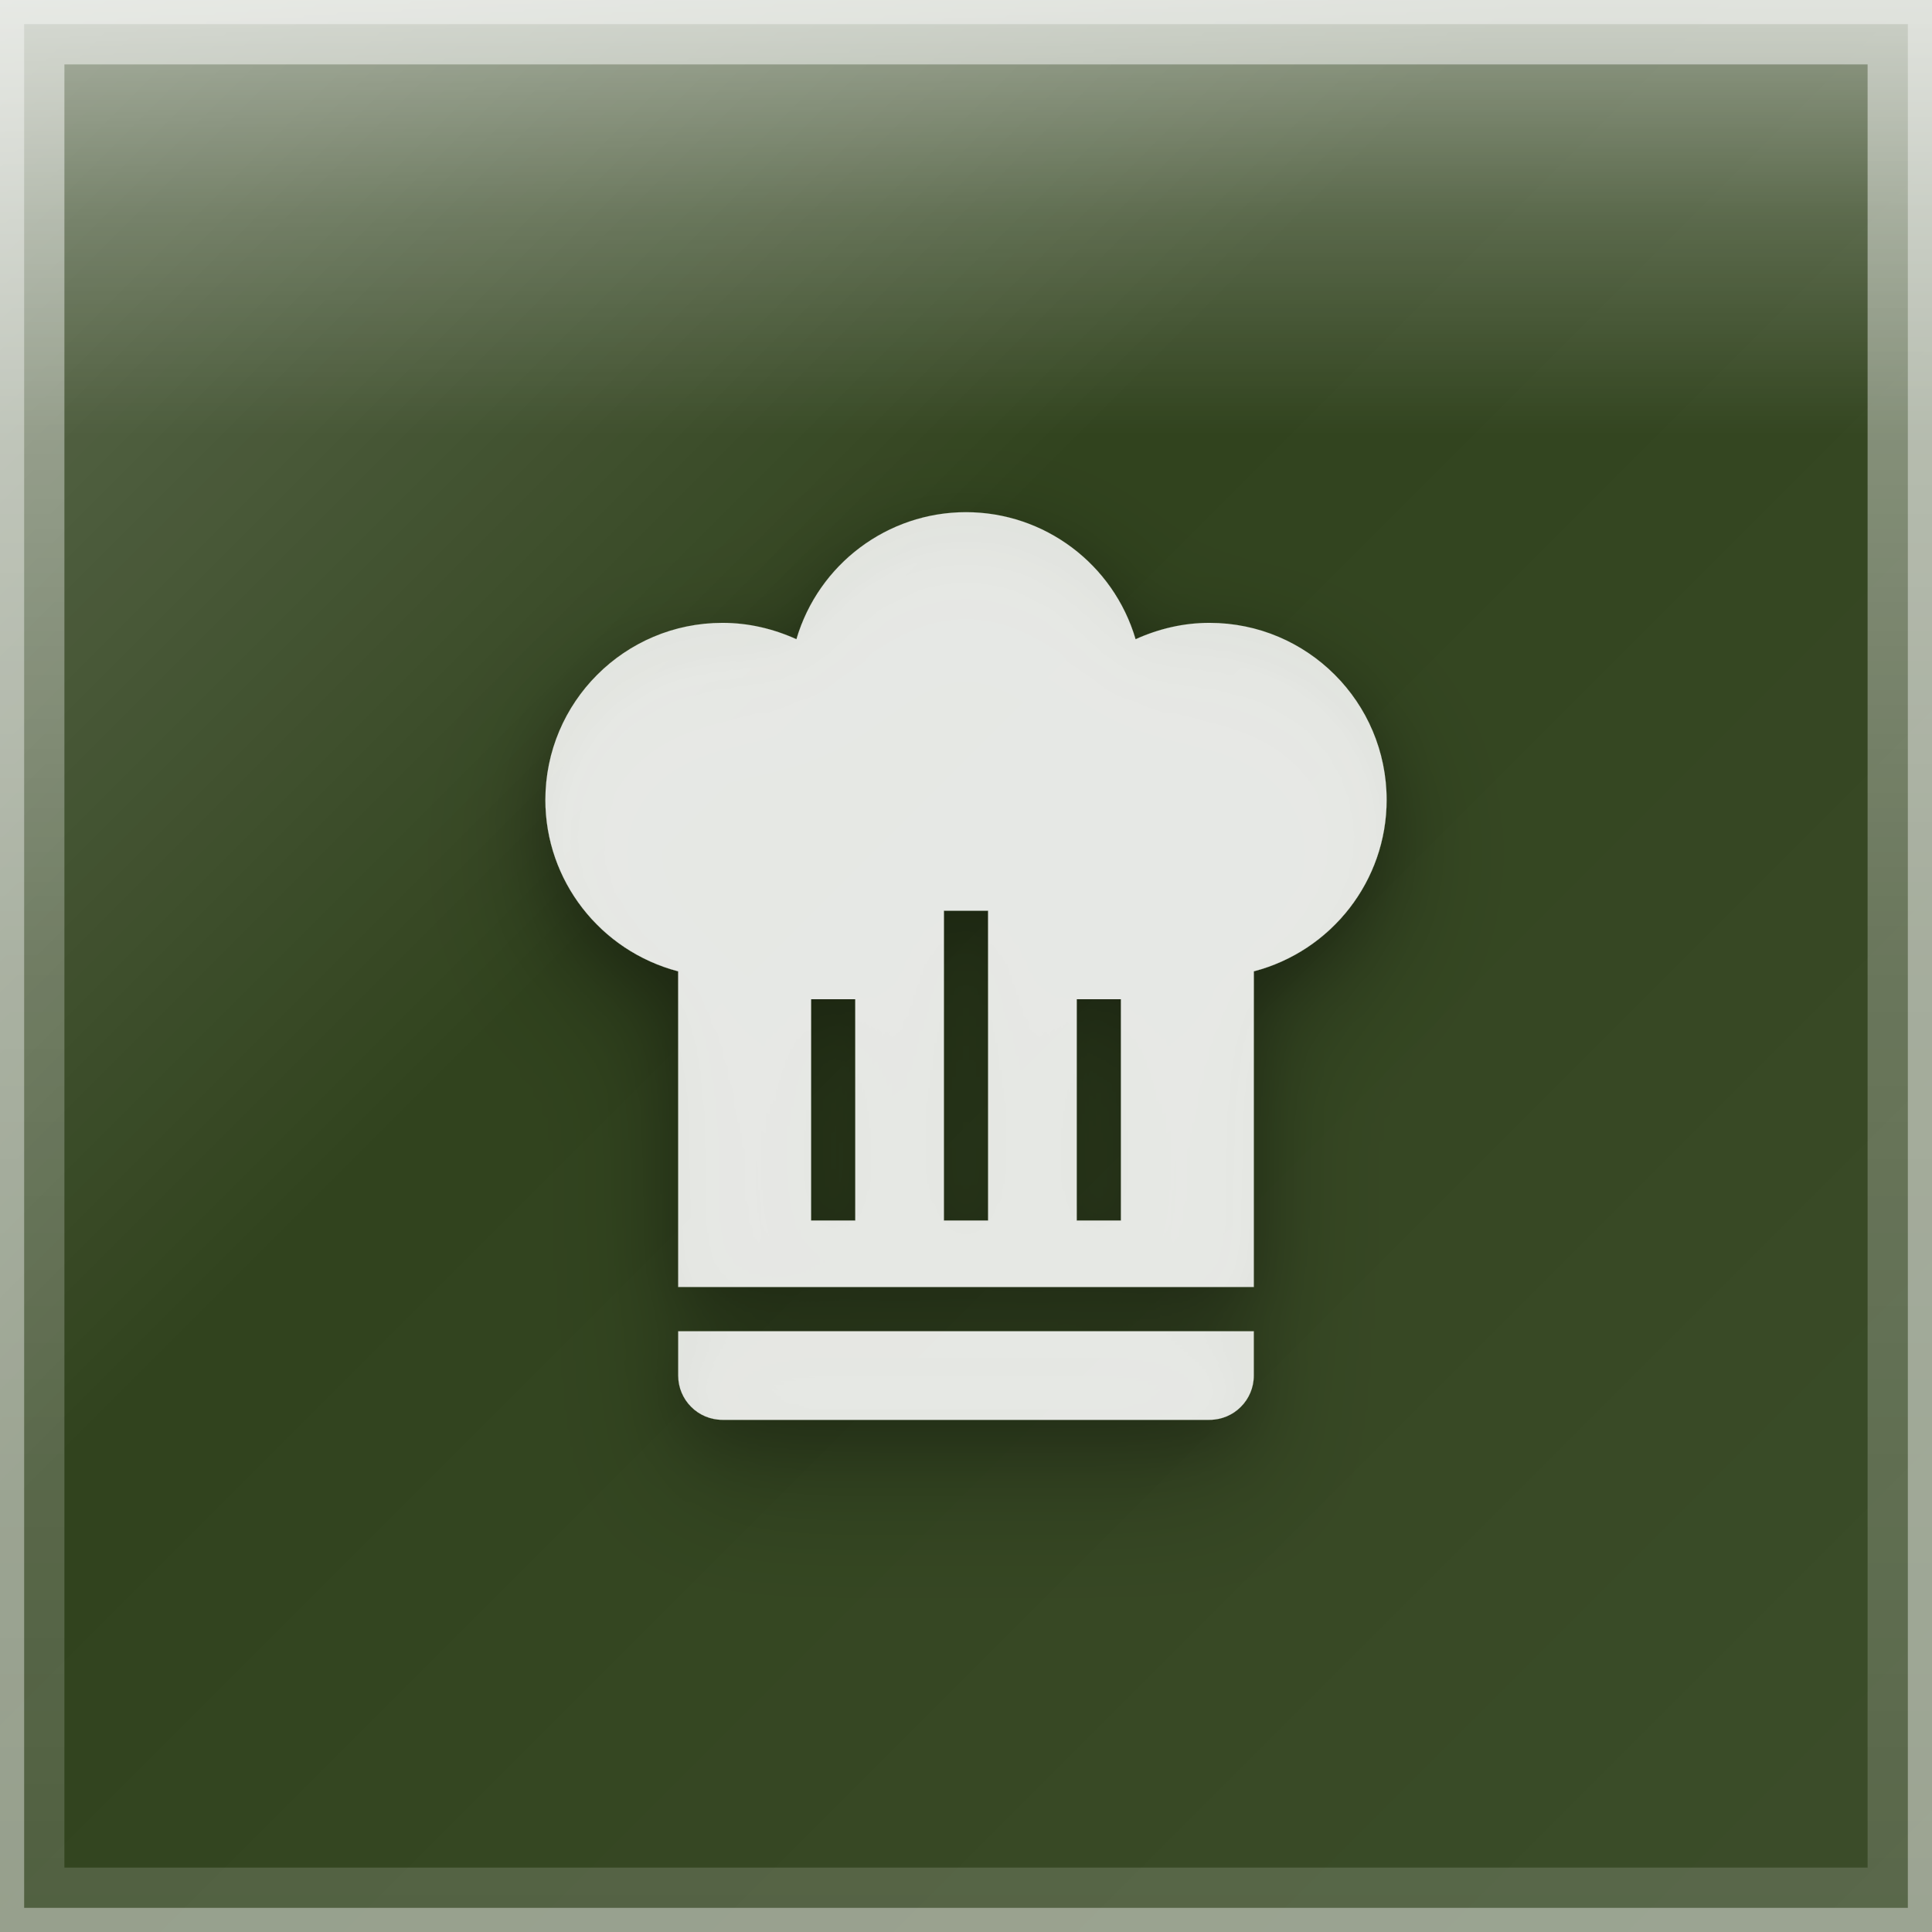
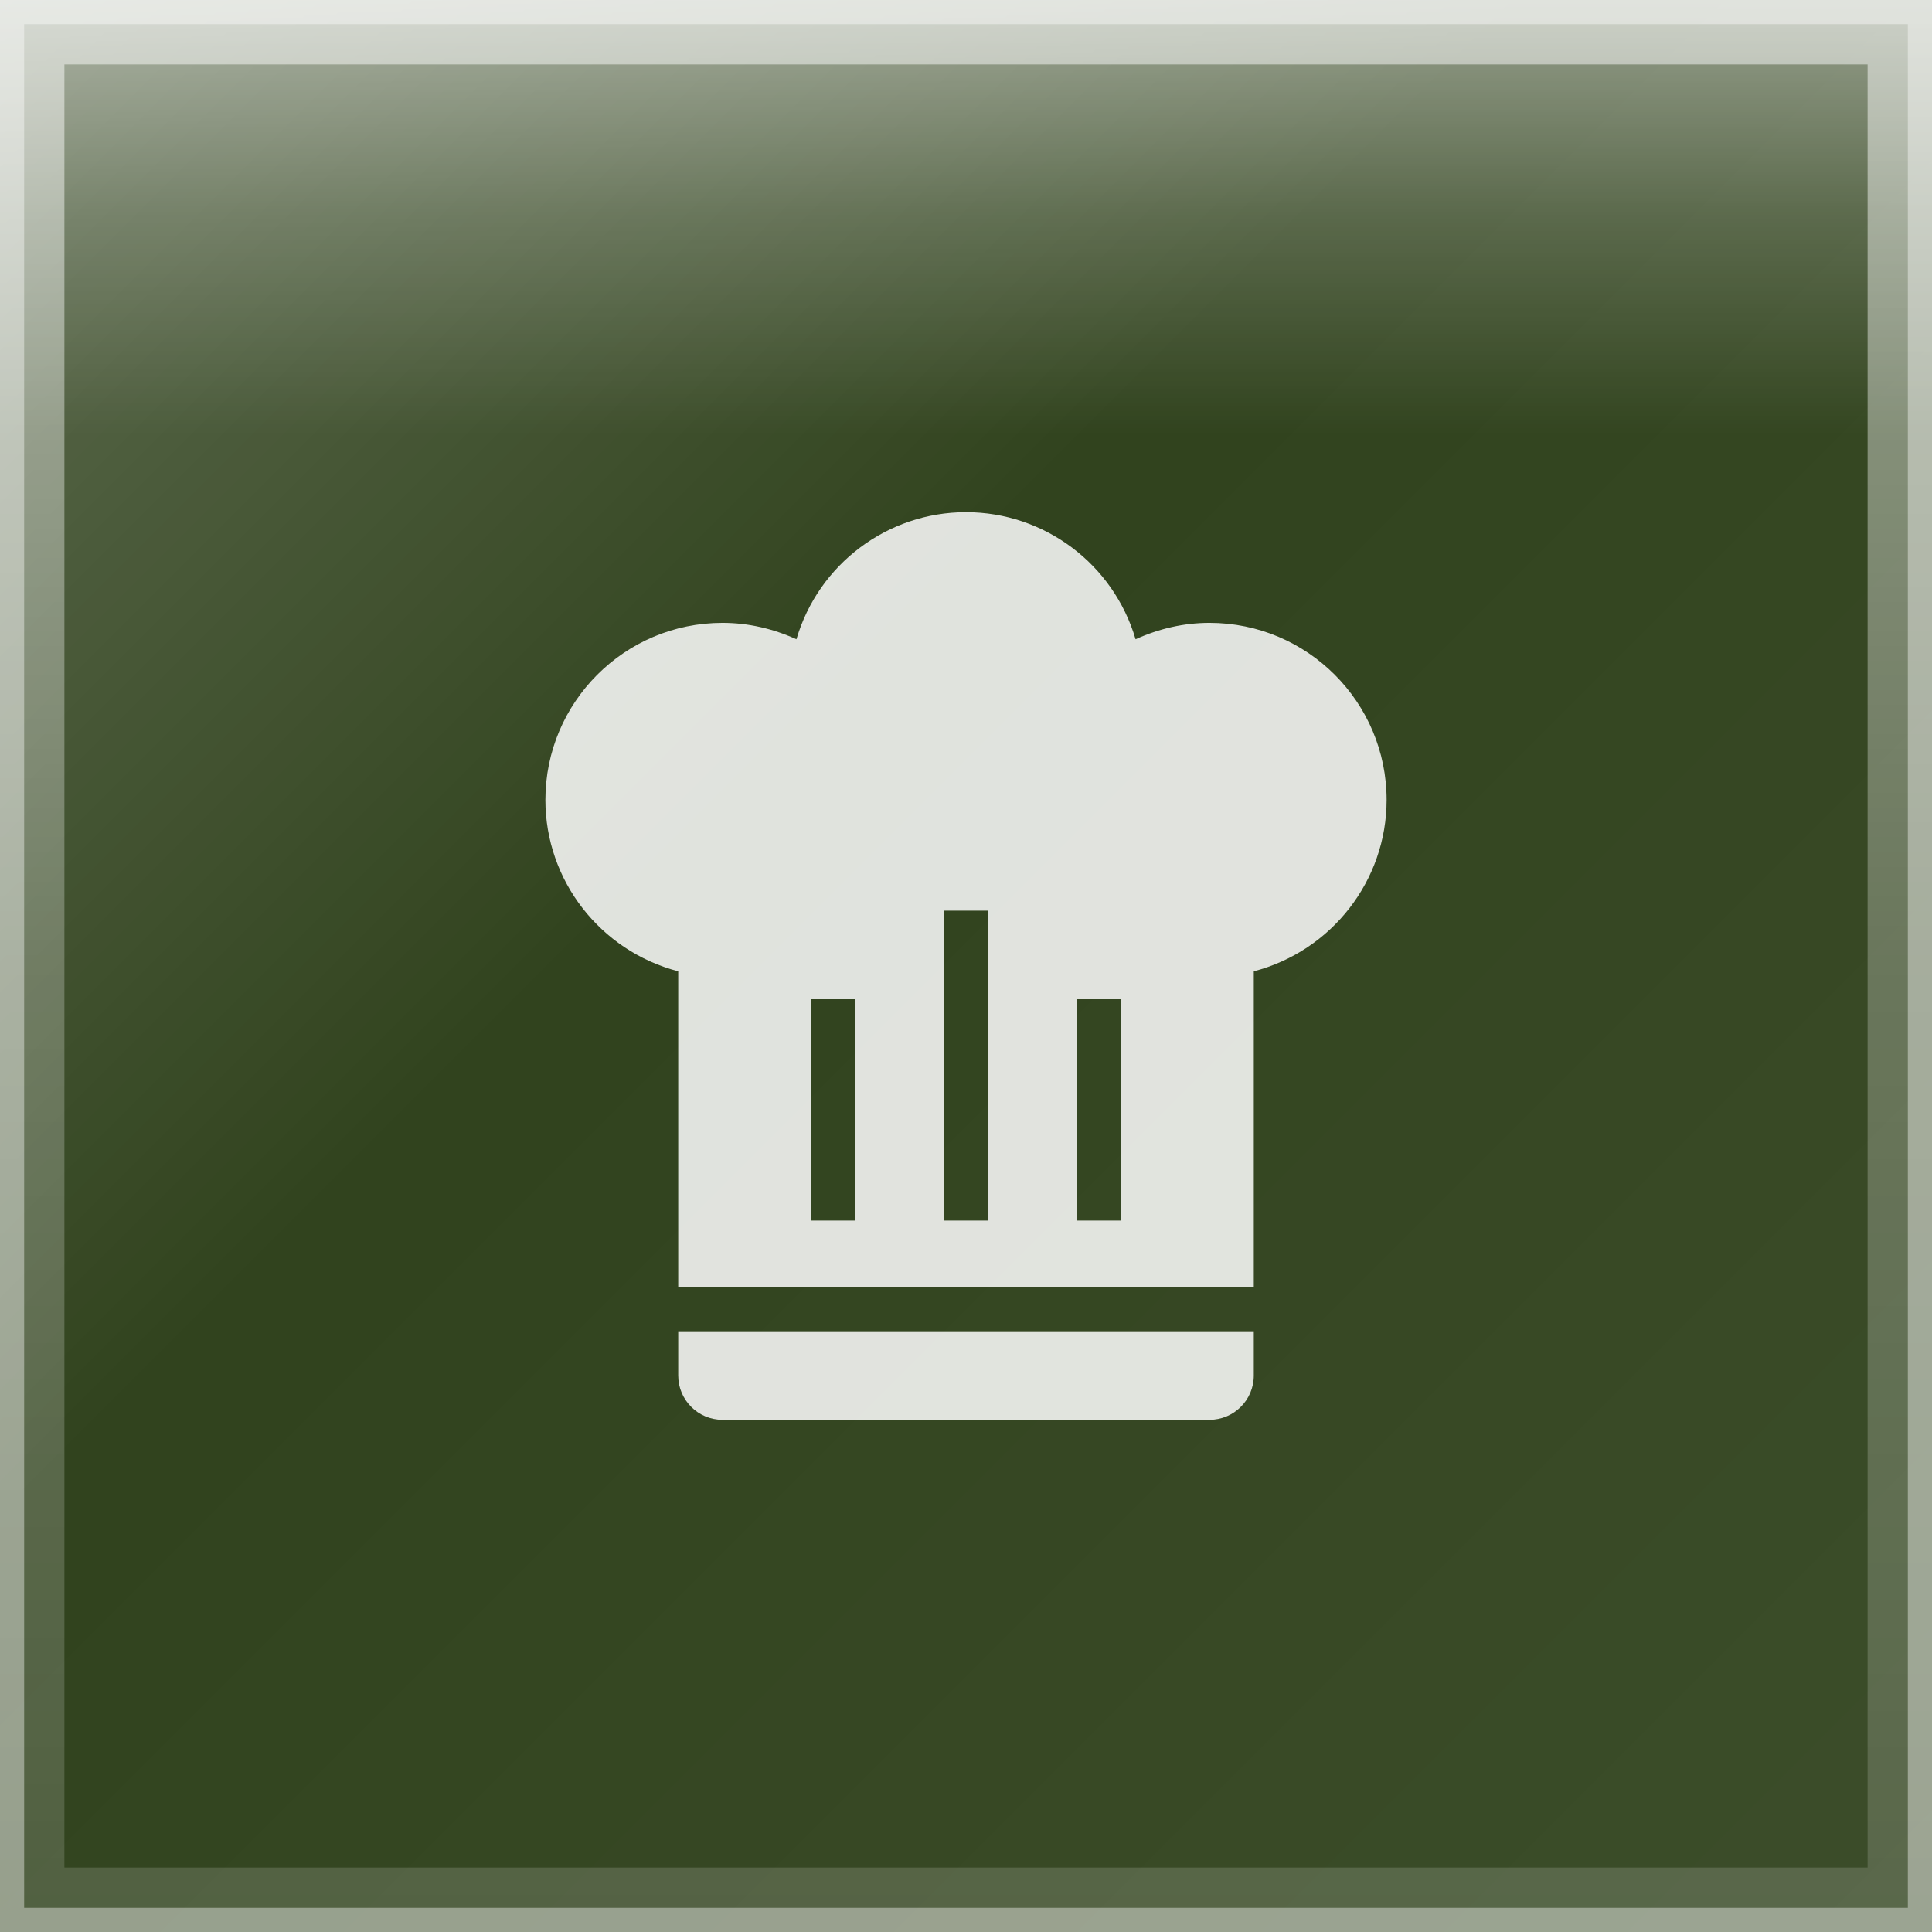
<svg xmlns="http://www.w3.org/2000/svg" width="60" height="60" viewBox="0 0 60 60">
  <defs>
    <linearGradient id="glassGradient" x1="0%" y1="0%" x2="100%" y2="100%">
      <stop offset="0%" style="stop-color:rgba(255,255,255,0.30)" />
      <stop offset="40%" style="stop-color:rgba(255,255,255,0.10)" />
      <stop offset="100%" style="stop-color:rgba(255,255,255,0.15)" />
    </linearGradient>
    <linearGradient id="specularHighlight" x1="50%" y1="0%" x2="50%" y2="100%">
      <stop offset="0%" style="stop-color:rgba(255,255,255,0.5)" />
      <stop offset="25%" style="stop-color:rgba(255,255,255,0.2)" />
      <stop offset="50%" style="stop-color:rgba(255,255,255,0)" />
    </linearGradient>
    <linearGradient id="edgeHighlight" x1="50%" y1="0%" x2="50%" y2="100%">
      <stop offset="0%" style="stop-color:rgba(255,255,255,0.5)" />
      <stop offset="50%" style="stop-color:rgba(255,255,255,0.25)" />
      <stop offset="100%" style="stop-color:rgba(255,255,255,0.15)" />
    </linearGradient>
-     <filter id="iconShadow" x="-30%" y="-30%" width="160%" height="160%">
-       <feGaussianBlur in="SourceAlpha" stdDeviation="1.5" result="blur1" />
-       <feOffset in="blur1" dx="0" dy="1.2" result="offset1" />
-       <feColorMatrix in="offset1" type="matrix" values="0 0 0 0 0  0 0 0 0 0  0 0 0 0 0  0 0 0 0.35 0" result="shadow1" />
-       <feGaussianBlur in="SourceAlpha" stdDeviation="0.72" result="blur2" />
-       <feOffset in="blur2" dx="0" dy="0.48" result="offset2" />
-       <feColorMatrix in="offset2" type="matrix" values="0 0 0 0 0  0 0 0 0 0  0 0 0 0 0  0 0 0 0.25 0" result="shadow2" />
-       <feMerge>
-         <feMergeNode in="shadow1" />
-         <feMergeNode in="shadow2" />
-         <feMergeNode in="SourceGraphic" />
-       </feMerge>
-     </filter>
    <clipPath id="roundedClip">
      <rect x="0" y="0" width="60" height="60" rx="0" ry="0" />
    </clipPath>
  </defs>
  <g clip-path="url(#roundedClip)">
    <rect x="0" y="0" width="60" height="60" fill="#1a2e05" />
    <rect x="0" y="0" width="60" height="60" fill="url(#glassGradient)" />
    <rect x="0" y="0" width="60" height="27" fill="url(#specularHighlight)" />
  </g>
  <rect x="1" y="1" width="58" height="58" rx="0" ry="0" fill="none" stroke="url(#edgeHighlight)" stroke-width="2" />
  <rect x="0" y="0" width="60" height="60" rx="0" ry="0" fill="none" stroke="rgba(255,255,255,0.4)" stroke-width="1.5" />
-   <g transform="translate(12.8125, 13.84375) scale(1.375)" filter="url(#iconShadow)">
+   <g transform="translate(12.8125, 13.84375) scale(1.375)">
    <path d="M12.5,1.5C10.73,1.5 9.17,2.67 8.67,4.37C8.14,4.13 7.58,4 7,4A4,4 0 0,0 3,8C3,9.82 4.24,11.41 6,11.87V19H19V11.87C20.76,11.41 22,9.82 22,8A4,4 0 0,0 18,4C17.42,4 16.86,4.13 16.33,4.37C15.83,2.67 14.27,1.5 12.5,1.5M12,10.5H13V17.5H12V10.5M9,12.5H10V17.5H9V12.5M15,12.5H16V17.5H15V12.5M6,20V21A1,1 0 0,0 7,22H18A1,1 0 0,0 19,21V20H6Z" fill="rgba(255,255,255,0.85)" fill-rule="evenodd" />
  </g>
</svg>
